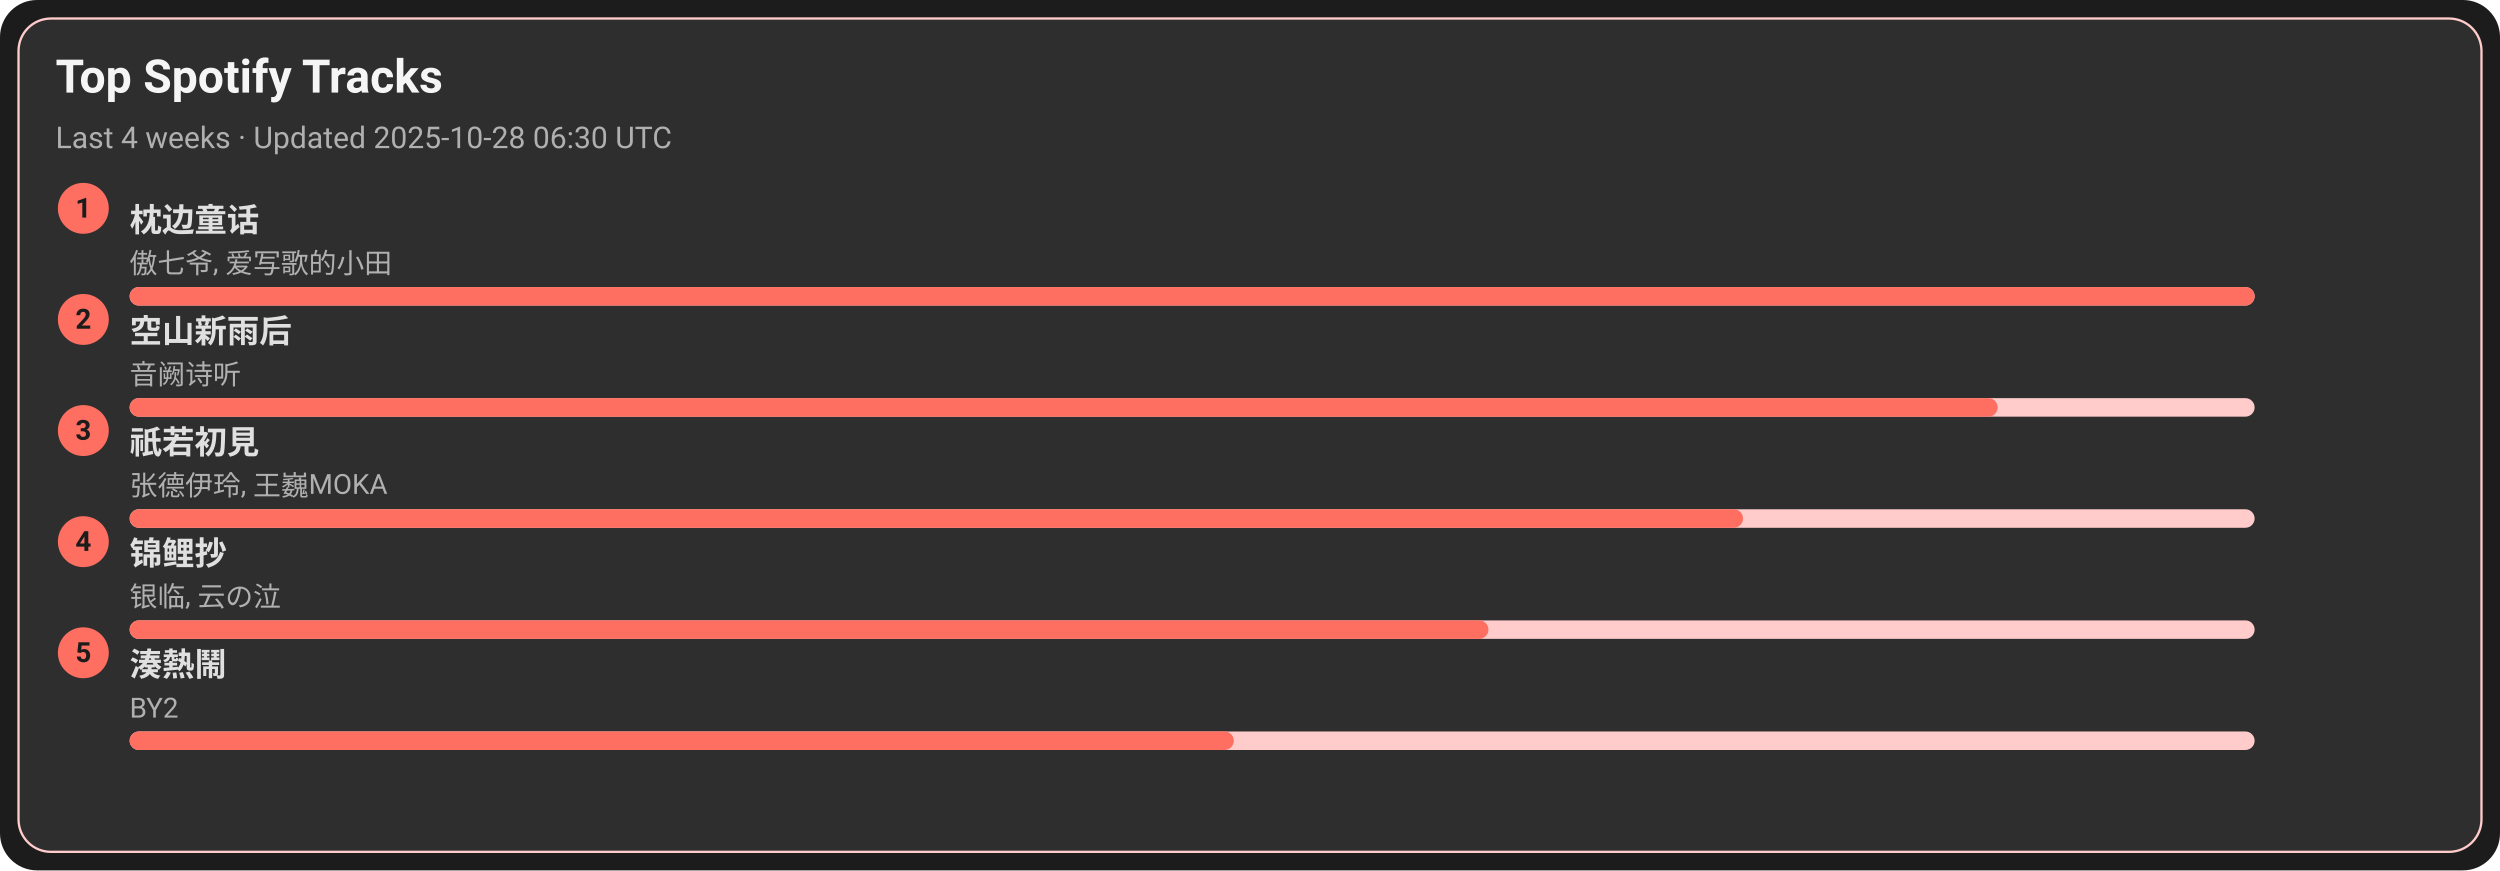
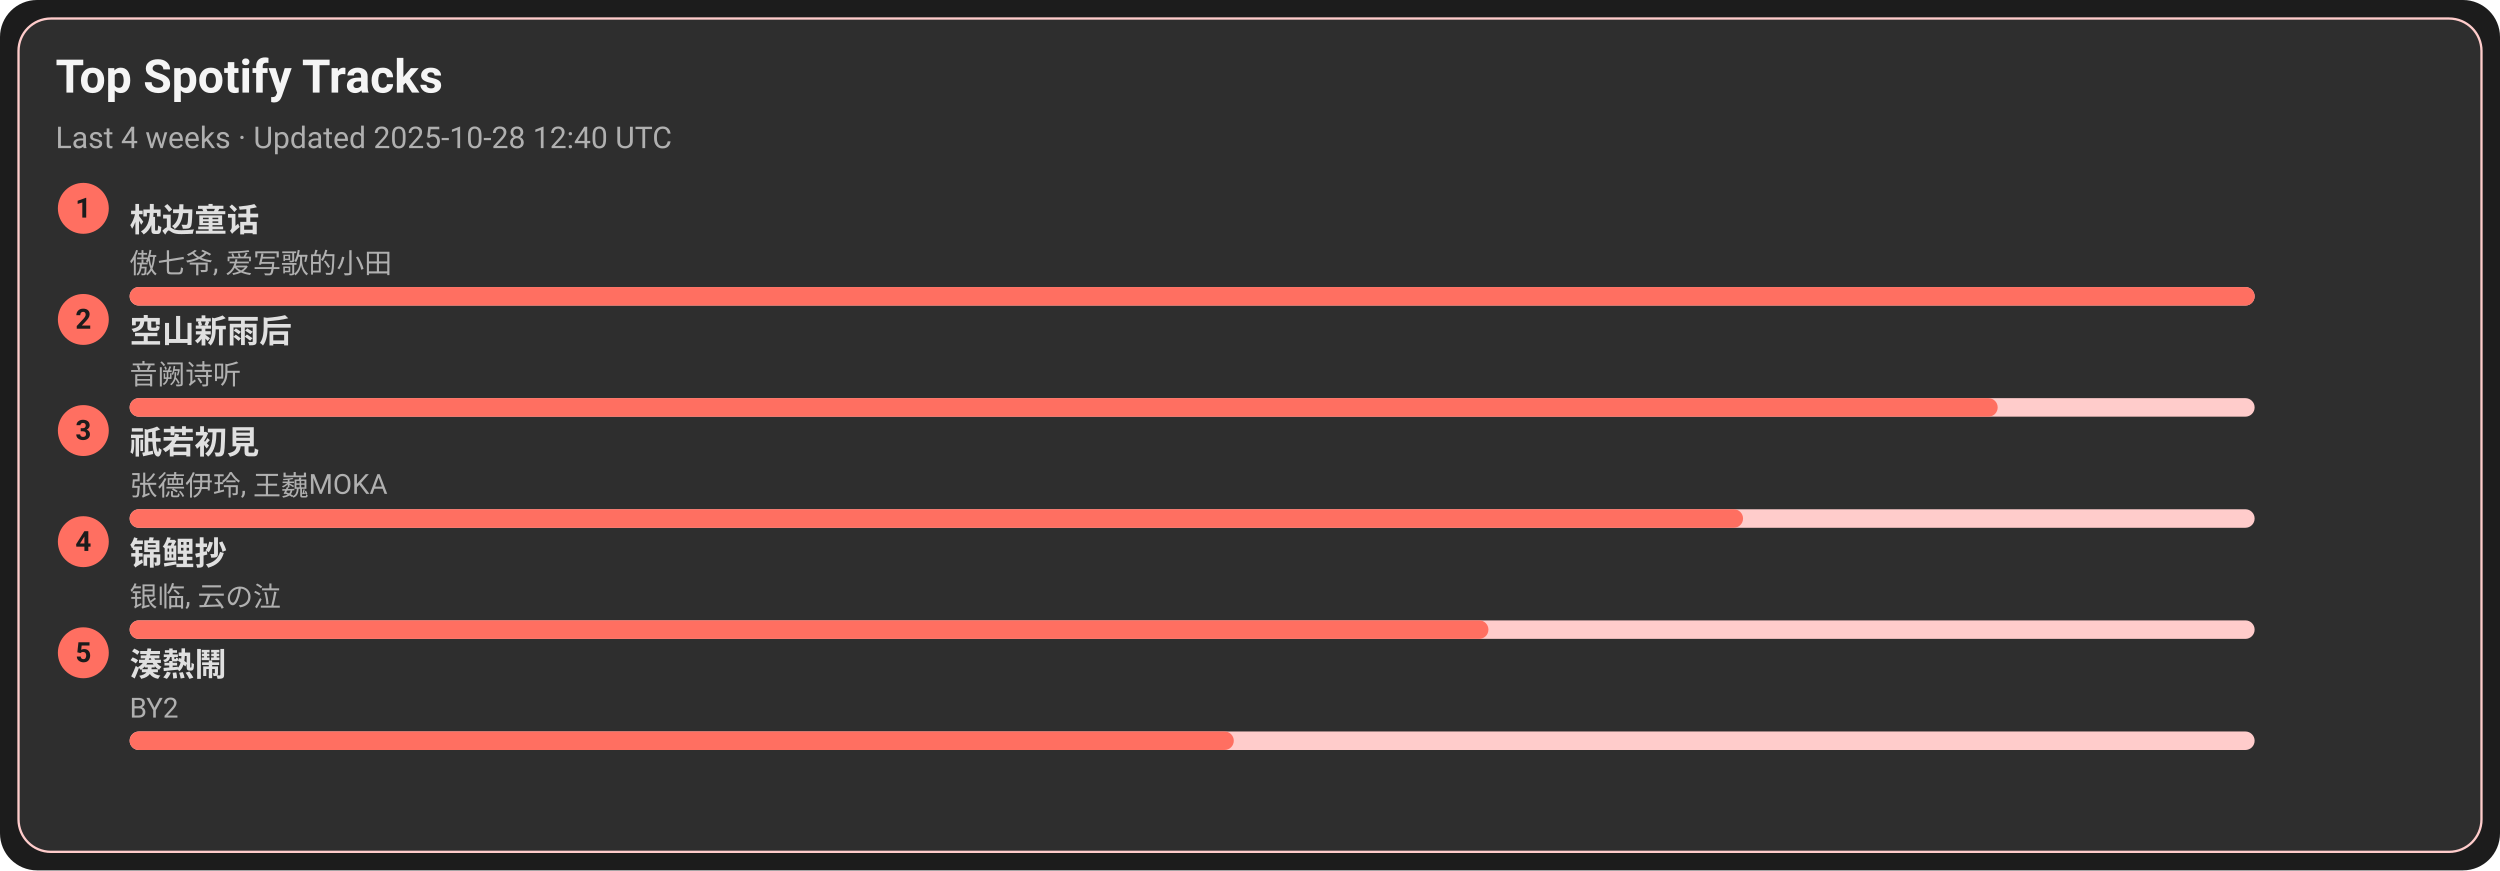
<svg xmlns="http://www.w3.org/2000/svg" width="1080" height="376" viewBox="0 0 1080 376">
  <style>text{font-family:-apple-system,BlinkMacSystemFont,Segoe UI,Roboto,Ubuntu,Helvetica Neue,Arial,Noto Sans,sans-serif}</style>
  <rect width="1080" height="376" rx="16" fill="#1c1c1c" />
  <rect x="8" y="8" width="1064" height="360" rx="14" fill="#2e2e2e" stroke="#ffcccb" />
  <text x="24" y="40" font-size="20" fill="#f5f5f5" font-weight="600">Top Spotify Tracks</text>
-   <text x="24" y="64" font-size="13" fill="#b0b0b0">Last 4 weeks · Updated 2025-10-28 06:30 UTC</text>
+   <text x="24" y="64" font-size="13" fill="#b0b0b0">Last 4 weeks · Updated 2025-10-28 12:40 UTC</text>
  <circle cx="36" cy="90" r="11" fill="#ff6f61" />
  <text x="36" y="94" text-anchor="middle" font-size="12" fill="#1c1c1c" font-weight="700">1</text>
  <a href="https://open.spotify.com/track/3I8tlHNA9NM8dL0B23xGIY" target="_blank" rel="noopener noreferrer">
    <text x="56" y="100" font-size="14" fill="#e0e0e0" font-weight="600">枕边童话</text>
  </a>
  <text x="56" y="118" font-size="12" fill="#b0b0b0">傲七爷, 爱写歌的小田</text>
  <rect x="56" y="124" width="918" height="8" rx="4" fill="#ffcccb" />
  <rect x="56" y="124" width="918" height="8" rx="4" fill="#ff6f61" />
  <circle cx="36" cy="138" r="11" fill="#ff6f61" />
  <text x="36" y="142" text-anchor="middle" font-size="12" fill="#1c1c1c" font-weight="700">2</text>
  <a href="https://open.spotify.com/track/7c1D58U8AIVOGlYzh5U6sk" target="_blank" rel="noopener noreferrer">
    <text x="56" y="148" font-size="14" fill="#e0e0e0" font-weight="600">空山新雨后</text>
  </a>
  <text x="56" y="166" font-size="12" fill="#b0b0b0">音阙诗听</text>
  <rect x="56" y="172" width="918" height="8" rx="4" fill="#ffcccb" />
  <rect x="56" y="172" width="807" height="8" rx="4" fill="#ff6f61" />
  <circle cx="36" cy="186" r="11" fill="#ff6f61" />
  <text x="36" y="190" text-anchor="middle" font-size="12" fill="#1c1c1c" font-weight="700">3</text>
  <a href="https://open.spotify.com/track/5X4U0jJr9H4oOoXTpiVkyA" target="_blank" rel="noopener noreferrer">
    <text x="56" y="196" font-size="14" fill="#e0e0e0" font-weight="600">祇若初見</text>
  </a>
  <text x="56" y="214" font-size="12" fill="#b0b0b0">张德伊玲, 王巍MOKA</text>
  <rect x="56" y="220" width="918" height="8" rx="4" fill="#ffcccb" />
  <rect x="56" y="220" width="697" height="8" rx="4" fill="#ff6f61" />
  <circle cx="36" cy="234" r="11" fill="#ff6f61" />
  <text x="36" y="238" text-anchor="middle" font-size="12" fill="#1c1c1c" font-weight="700">4</text>
  <a href="https://open.spotify.com/track/1KBIv1xAf0VhKsHrZaTVKu" target="_blank" rel="noopener noreferrer">
    <text x="56" y="244" font-size="14" fill="#e0e0e0" font-weight="600">锦鲤抄</text>
  </a>
  <text x="56" y="262" font-size="12" fill="#b0b0b0">银临, 云の泣</text>
  <rect x="56" y="268" width="918" height="8" rx="4" fill="#ffcccb" />
  <rect x="56" y="268" width="587" height="8" rx="4" fill="#ff6f61" />
  <circle cx="36" cy="282" r="11" fill="#ff6f61" />
  <text x="36" y="286" text-anchor="middle" font-size="12" fill="#1c1c1c" font-weight="700">5</text>
  <a href="https://open.spotify.com/track/2Qhxww2DKuv7gfvZkkR0wa" target="_blank" rel="noopener noreferrer">
    <text x="56" y="292" font-size="14" fill="#e0e0e0" font-weight="600">湊熱鬧</text>
  </a>
  <text x="56" y="310" font-size="12" fill="#b0b0b0">BY2</text>
  <rect x="56" y="316" width="918" height="8" rx="4" fill="#ffcccb" />
  <rect x="56" y="316" width="477" height="8" rx="4" fill="#ff6f61" />
</svg>
